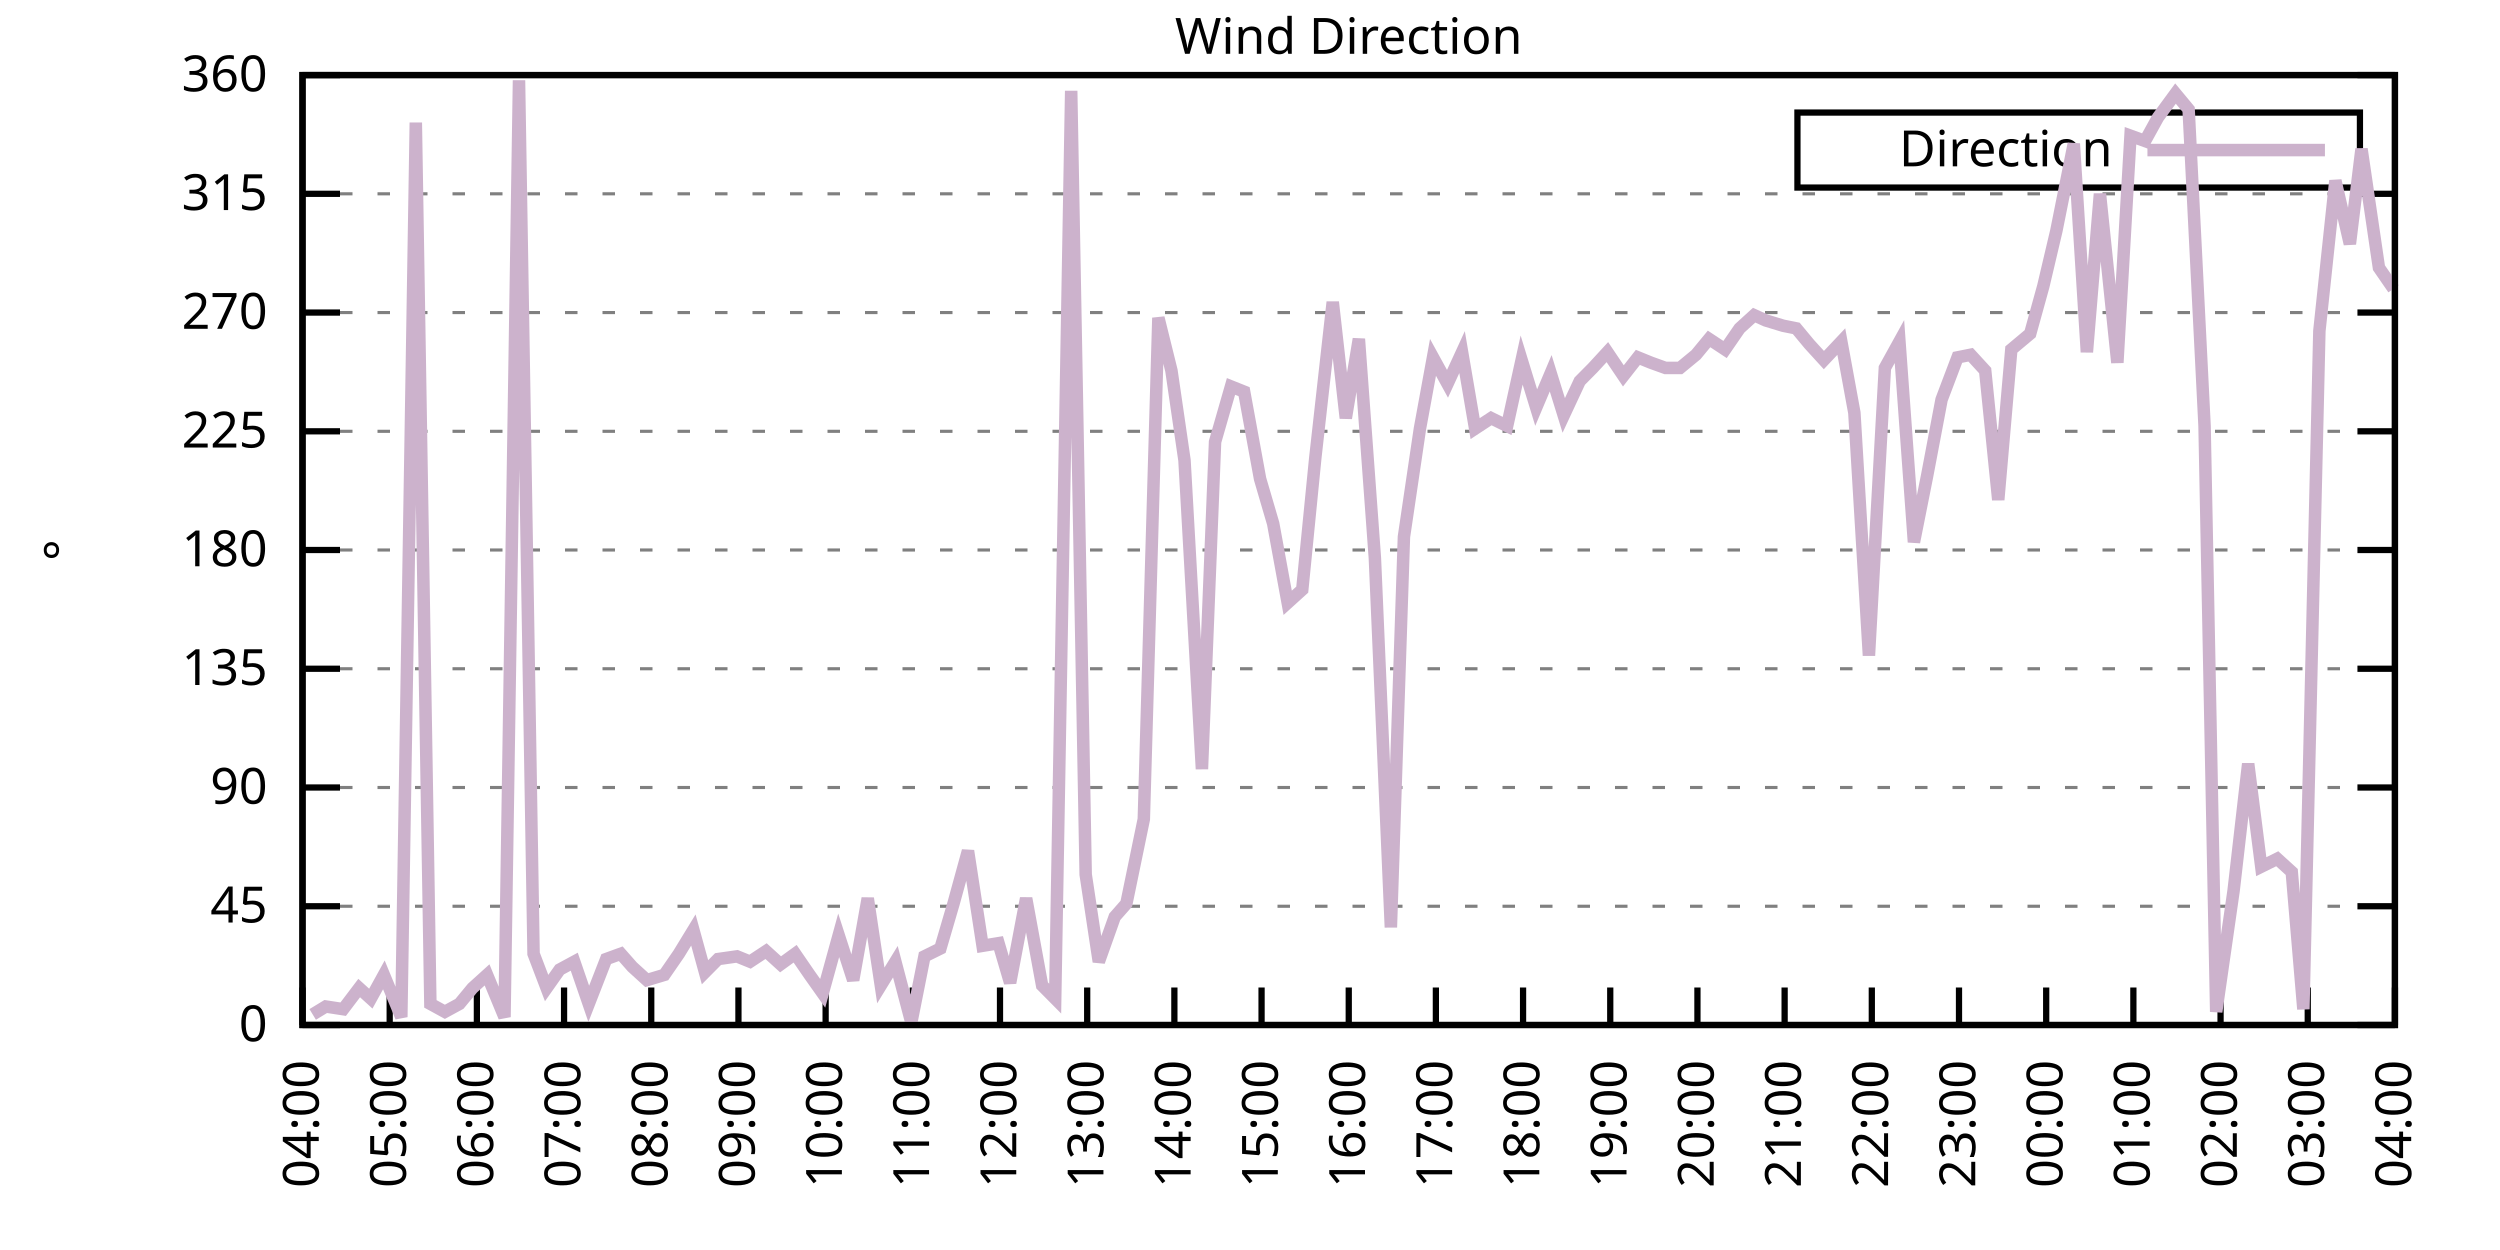
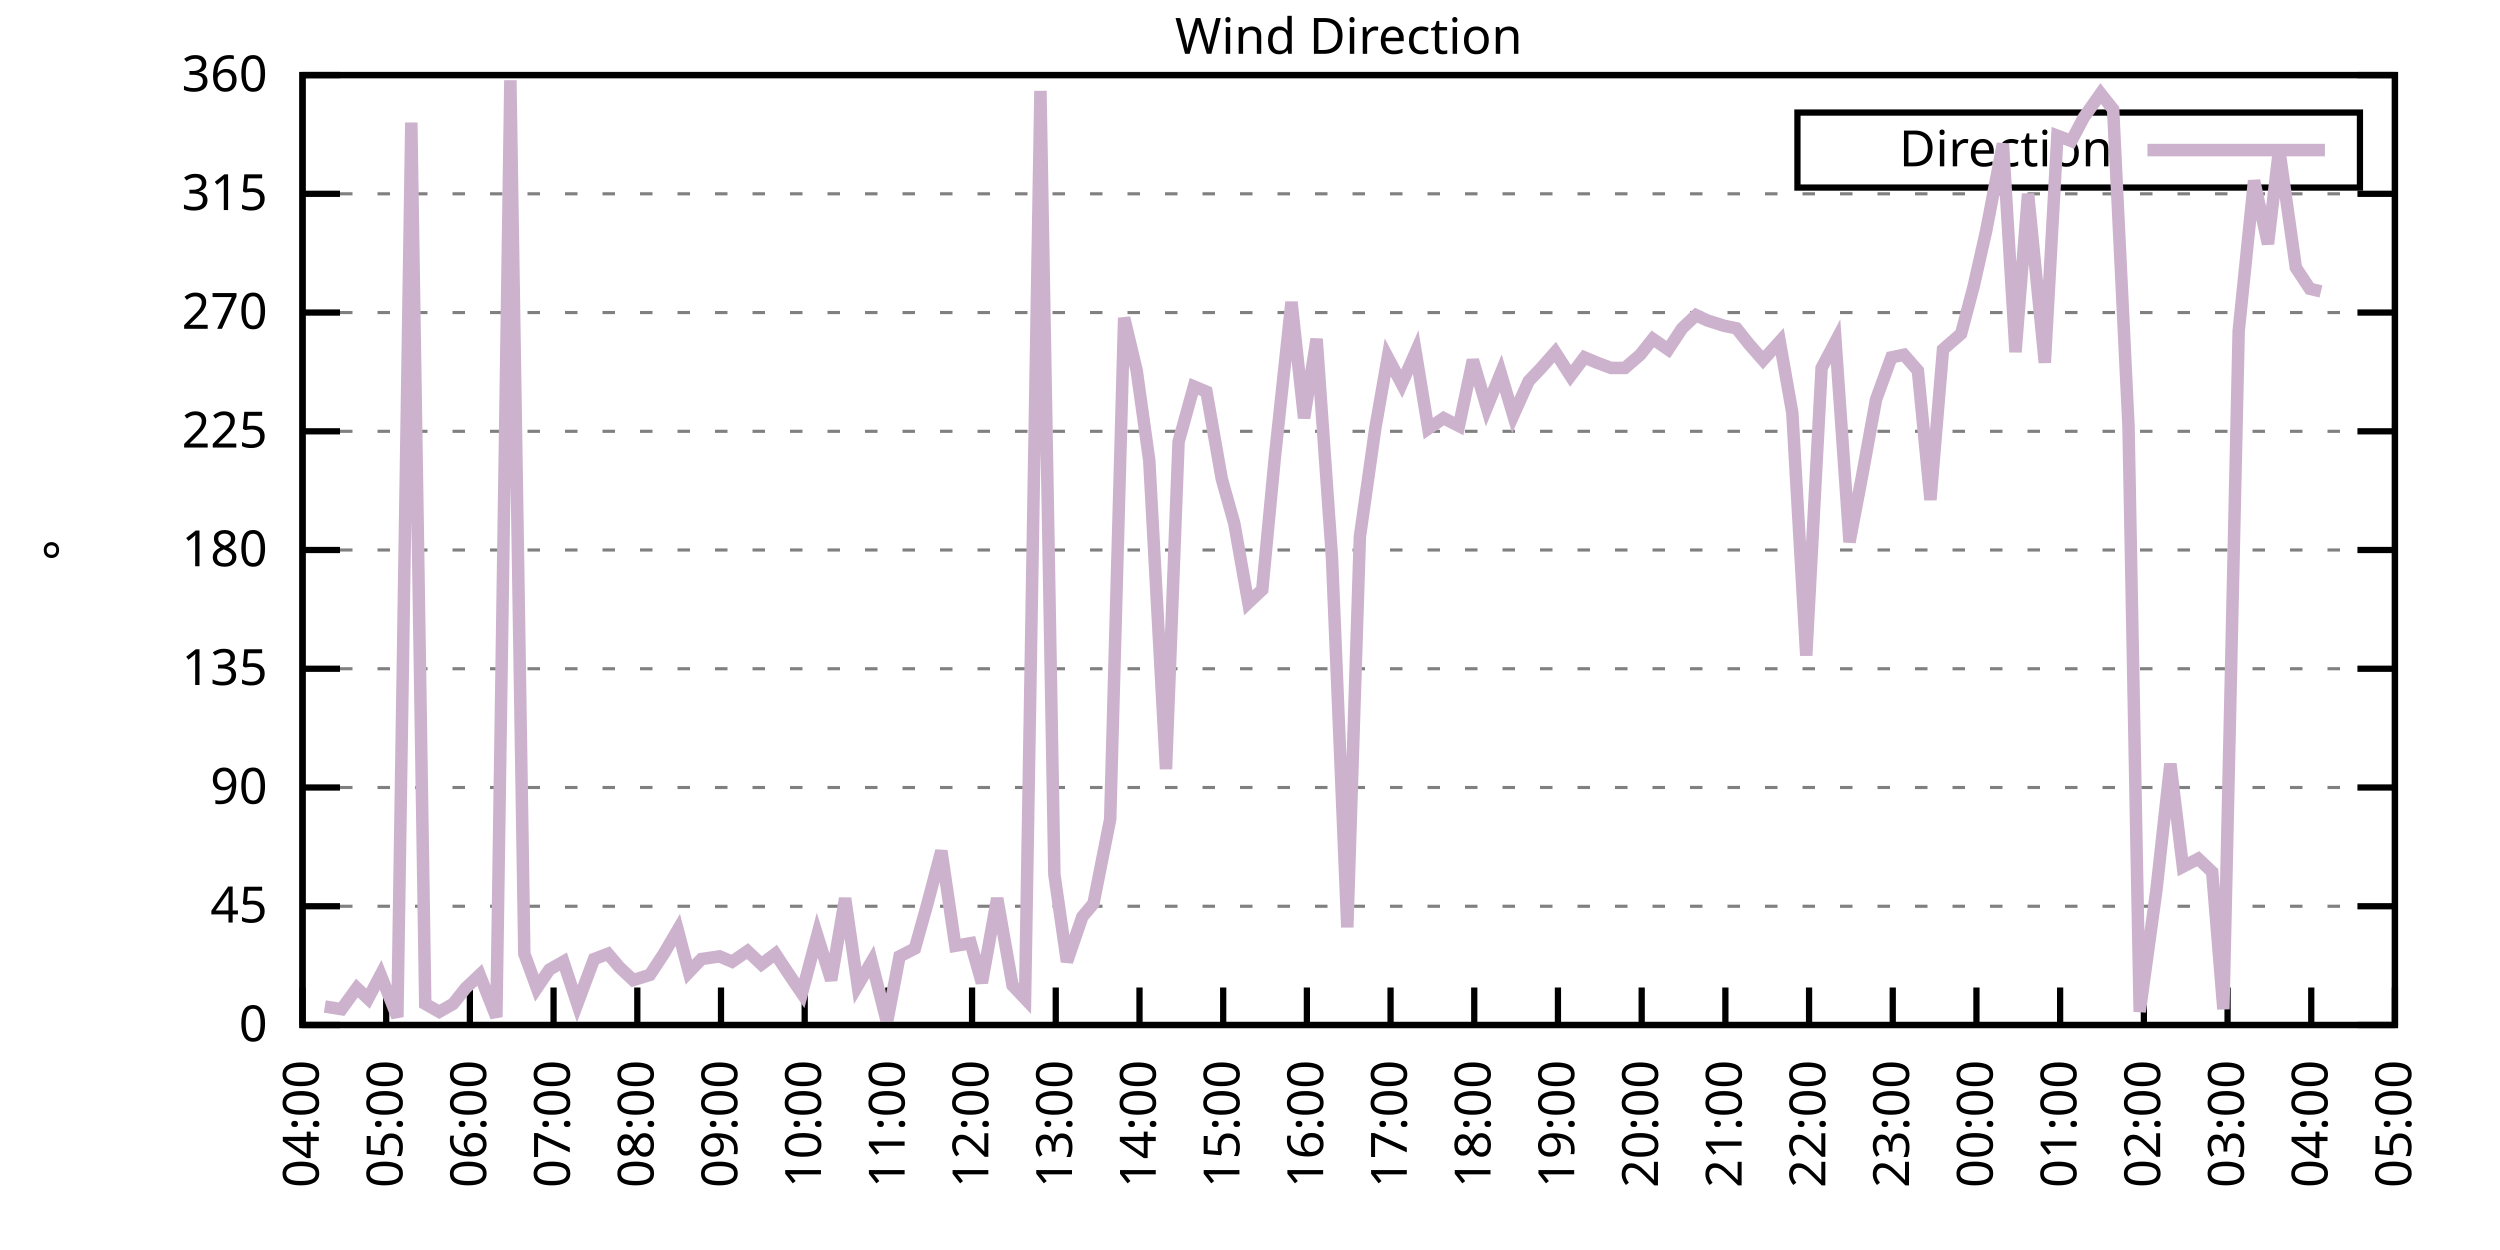
<svg xmlns="http://www.w3.org/2000/svg" xmlns:xlink="http://www.w3.org/1999/xlink" width="400" height="200" viewBox="0 0 400 200">
  <g id="gnuplot_canvas">
    <rect x="0" y="0" width="400" height="200" fill="none" />
    <defs>
      <circle id="gpDot" r="0.5" stroke-width="0.5" stroke="currentColor" />
      <path id="gpPt0" stroke-width="0.333" stroke="currentColor" d="M-1,0 h2 M0,-1 v2" />
      <path id="gpPt1" stroke-width="0.333" stroke="currentColor" d="M-1,-1 L1,1 M1,-1 L-1,1" />
      <path id="gpPt2" stroke-width="0.333" stroke="currentColor" d="M-1,0 L1,0 M0,-1 L0,1 M-1,-1 L1,1 M-1,1 L1,-1" />
      <rect id="gpPt3" stroke-width="0.333" stroke="currentColor" x="-1" y="-1" width="2" height="2" />
      <rect id="gpPt4" stroke-width="0.333" stroke="currentColor" fill="currentColor" x="-1" y="-1" width="2" height="2" />
      <circle id="gpPt5" stroke-width="0.333" stroke="currentColor" cx="0" cy="0" r="1" />
      <use xlink:href="#gpPt5" id="gpPt6" fill="currentColor" stroke="none" />
      <path id="gpPt7" stroke-width="0.333" stroke="currentColor" d="M0,-1.33 L-1.33,0.67 L1.33,0.67 z" />
      <use xlink:href="#gpPt7" id="gpPt8" fill="currentColor" stroke="none" />
      <use xlink:href="#gpPt7" id="gpPt9" stroke="currentColor" transform="rotate(180)" />
      <use xlink:href="#gpPt9" id="gpPt10" fill="currentColor" stroke="none" />
      <use xlink:href="#gpPt3" id="gpPt11" stroke="currentColor" transform="rotate(45)" />
      <use xlink:href="#gpPt11" id="gpPt12" fill="currentColor" stroke="none" />
      <path id="gpPt13" stroke-width="0.333" stroke="currentColor" d="M0,1.330 L1.265,0.411 L0.782,-1.067 L-0.782,-1.076 L-1.265,0.411 z" />
      <use xlink:href="#gpPt13" id="gpPt14" fill="currentColor" stroke="none" />
      <filter id="textbox" filterUnits="objectBoundingBox" x="0" y="0" height="1" width="1">
        <feFlood flood-color="white" flood-opacity="1" result="bgnd" />
        <feComposite in="SourceGraphic" in2="bgnd" operator="atop" />
      </filter>
      <filter id="greybox" filterUnits="objectBoundingBox" x="0" y="0" height="1" width="1">
        <feFlood flood-color="lightgrey" flood-opacity="1" result="grey" />
        <feComposite in="SourceGraphic" in2="grey" operator="atop" />
      </filter>
    </defs>
    <g fill="none" color="white" stroke="currentColor" stroke-width="1.00" stroke-linecap="butt" stroke-linejoin="miter">
</g>
    <g fill="none" color="black" stroke="currentColor" stroke-width="1.00" stroke-linecap="butt" stroke-linejoin="miter">
      <g stroke="none" shape-rendering="crispEdges">
        <polygon fill="rgb(255, 255, 255)" points="48.40,164.00 383.18,164.00 383.18,12.02 48.40,12.02 " />
      </g>
    </g>
    <g fill="none" color="black" stroke="currentColor" stroke-width="1.00" stroke-linecap="butt" stroke-linejoin="miter">
</g>
    <g fill="none" color="black" stroke="black" stroke-width="0.50" stroke-linecap="butt" stroke-linejoin="miter">
</g>
    <g fill="none" color="gray" stroke="currentColor" stroke-width="0.50" stroke-linecap="butt" stroke-linejoin="miter">
      <path stroke="gray" stroke-dasharray="2,4" class="gridline" d="M48.40,164.00 L383.19,164.00  " />
    </g>
    <g fill="none" color="gray" stroke="gray" stroke-width="1.00" stroke-linecap="butt" stroke-linejoin="miter">
</g>
    <g fill="none" color="black" stroke="currentColor" stroke-width="1.00" stroke-linecap="butt" stroke-linejoin="miter">
      <path stroke="black" d="M48.40,164.00 L54.40,164.00 M383.19,164.00 L377.19,164.00  " />
      <g transform="translate(42.80,166.60)" stroke="none" fill="black" font-family="Sans" font-size="8.00" text-anchor="end">
        <text>
          <tspan font-family="Sans"> 0</tspan>
        </text>
      </g>
    </g>
    <g fill="none" color="black" stroke="currentColor" stroke-width="1.00" stroke-linecap="butt" stroke-linejoin="miter">
</g>
    <g fill="none" color="black" stroke="black" stroke-width="0.50" stroke-linecap="butt" stroke-linejoin="miter">
</g>
    <g fill="none" color="gray" stroke="currentColor" stroke-width="0.50" stroke-linecap="butt" stroke-linejoin="miter">
      <path stroke="gray" stroke-dasharray="2,4" class="gridline" d="M48.40,145.00 L383.19,145.00  " />
    </g>
    <g fill="none" color="gray" stroke="gray" stroke-width="1.00" stroke-linecap="butt" stroke-linejoin="miter">
</g>
    <g fill="none" color="black" stroke="currentColor" stroke-width="1.00" stroke-linecap="butt" stroke-linejoin="miter">
      <path stroke="black" d="M48.40,145.00 L54.40,145.00 M383.19,145.00 L377.19,145.00  " />
      <g transform="translate(42.80,147.60)" stroke="none" fill="black" font-family="Sans" font-size="8.00" text-anchor="end">
        <text>
          <tspan font-family="Sans"> 45</tspan>
        </text>
      </g>
    </g>
    <g fill="none" color="black" stroke="currentColor" stroke-width="1.00" stroke-linecap="butt" stroke-linejoin="miter">
</g>
    <g fill="none" color="black" stroke="black" stroke-width="0.50" stroke-linecap="butt" stroke-linejoin="miter">
</g>
    <g fill="none" color="gray" stroke="currentColor" stroke-width="0.50" stroke-linecap="butt" stroke-linejoin="miter">
      <path stroke="gray" stroke-dasharray="2,4" class="gridline" d="M48.40,126.00 L383.19,126.00  " />
    </g>
    <g fill="none" color="gray" stroke="gray" stroke-width="1.00" stroke-linecap="butt" stroke-linejoin="miter">
</g>
    <g fill="none" color="black" stroke="currentColor" stroke-width="1.00" stroke-linecap="butt" stroke-linejoin="miter">
      <path stroke="black" d="M48.40,126.00 L54.40,126.00 M383.19,126.00 L377.19,126.00  " />
      <g transform="translate(42.80,128.60)" stroke="none" fill="black" font-family="Sans" font-size="8.00" text-anchor="end">
        <text>
          <tspan font-family="Sans"> 90</tspan>
        </text>
      </g>
    </g>
    <g fill="none" color="black" stroke="currentColor" stroke-width="1.00" stroke-linecap="butt" stroke-linejoin="miter">
</g>
    <g fill="none" color="black" stroke="black" stroke-width="0.50" stroke-linecap="butt" stroke-linejoin="miter">
</g>
    <g fill="none" color="gray" stroke="currentColor" stroke-width="0.50" stroke-linecap="butt" stroke-linejoin="miter">
      <path stroke="gray" stroke-dasharray="2,4" class="gridline" d="M48.40,107.00 L383.19,107.00  " />
    </g>
    <g fill="none" color="gray" stroke="gray" stroke-width="1.00" stroke-linecap="butt" stroke-linejoin="miter">
</g>
    <g fill="none" color="black" stroke="currentColor" stroke-width="1.00" stroke-linecap="butt" stroke-linejoin="miter">
      <path stroke="black" d="M48.40,107.00 L54.40,107.00 M383.19,107.00 L377.19,107.00  " />
      <g transform="translate(42.80,109.60)" stroke="none" fill="black" font-family="Sans" font-size="8.00" text-anchor="end">
        <text>
          <tspan font-family="Sans"> 135</tspan>
        </text>
      </g>
    </g>
    <g fill="none" color="black" stroke="currentColor" stroke-width="1.00" stroke-linecap="butt" stroke-linejoin="miter">
</g>
    <g fill="none" color="black" stroke="black" stroke-width="0.50" stroke-linecap="butt" stroke-linejoin="miter">
</g>
    <g fill="none" color="gray" stroke="currentColor" stroke-width="0.50" stroke-linecap="butt" stroke-linejoin="miter">
      <path stroke="gray" stroke-dasharray="2,4" class="gridline" d="M48.40,88.00 L383.19,88.00  " />
    </g>
    <g fill="none" color="gray" stroke="gray" stroke-width="1.00" stroke-linecap="butt" stroke-linejoin="miter">
</g>
    <g fill="none" color="black" stroke="currentColor" stroke-width="1.00" stroke-linecap="butt" stroke-linejoin="miter">
      <path stroke="black" d="M48.40,88.00 L54.40,88.00 M383.19,88.00 L377.19,88.00  " />
      <g transform="translate(42.80,90.60)" stroke="none" fill="black" font-family="Sans" font-size="8.00" text-anchor="end">
        <text>
          <tspan font-family="Sans"> 180</tspan>
        </text>
      </g>
    </g>
    <g fill="none" color="black" stroke="currentColor" stroke-width="1.00" stroke-linecap="butt" stroke-linejoin="miter">
</g>
    <g fill="none" color="black" stroke="black" stroke-width="0.50" stroke-linecap="butt" stroke-linejoin="miter">
</g>
    <g fill="none" color="gray" stroke="currentColor" stroke-width="0.50" stroke-linecap="butt" stroke-linejoin="miter">
      <path stroke="gray" stroke-dasharray="2,4" class="gridline" d="M48.40,69.01 L383.19,69.01  " />
    </g>
    <g fill="none" color="gray" stroke="gray" stroke-width="1.00" stroke-linecap="butt" stroke-linejoin="miter">
</g>
    <g fill="none" color="black" stroke="currentColor" stroke-width="1.00" stroke-linecap="butt" stroke-linejoin="miter">
      <path stroke="black" d="M48.40,69.01 L54.40,69.01 M383.19,69.01 L377.19,69.01  " />
      <g transform="translate(42.80,71.61)" stroke="none" fill="black" font-family="Sans" font-size="8.00" text-anchor="end">
        <text>
          <tspan font-family="Sans"> 225</tspan>
        </text>
      </g>
    </g>
    <g fill="none" color="black" stroke="currentColor" stroke-width="1.00" stroke-linecap="butt" stroke-linejoin="miter">
</g>
    <g fill="none" color="black" stroke="black" stroke-width="0.50" stroke-linecap="butt" stroke-linejoin="miter">
</g>
    <g fill="none" color="gray" stroke="currentColor" stroke-width="0.50" stroke-linecap="butt" stroke-linejoin="miter">
      <path stroke="gray" stroke-dasharray="2,4" class="gridline" d="M48.40,50.01 L383.19,50.01  " />
    </g>
    <g fill="none" color="gray" stroke="gray" stroke-width="1.00" stroke-linecap="butt" stroke-linejoin="miter">
</g>
    <g fill="none" color="black" stroke="currentColor" stroke-width="1.00" stroke-linecap="butt" stroke-linejoin="miter">
      <path stroke="black" d="M48.40,50.01 L54.40,50.01 M383.19,50.01 L377.19,50.01  " />
      <g transform="translate(42.80,52.61)" stroke="none" fill="black" font-family="Sans" font-size="8.00" text-anchor="end">
        <text>
          <tspan font-family="Sans"> 270</tspan>
        </text>
      </g>
    </g>
    <g fill="none" color="black" stroke="currentColor" stroke-width="1.00" stroke-linecap="butt" stroke-linejoin="miter">
</g>
    <g fill="none" color="black" stroke="black" stroke-width="0.50" stroke-linecap="butt" stroke-linejoin="miter">
</g>
    <g fill="none" color="gray" stroke="currentColor" stroke-width="0.50" stroke-linecap="butt" stroke-linejoin="miter">
      <path stroke="gray" stroke-dasharray="2,4" class="gridline" d="M48.40,31.01 L383.19,31.01  " />
    </g>
    <g fill="none" color="gray" stroke="gray" stroke-width="1.00" stroke-linecap="butt" stroke-linejoin="miter">
</g>
    <g fill="none" color="black" stroke="currentColor" stroke-width="1.00" stroke-linecap="butt" stroke-linejoin="miter">
      <path stroke="black" d="M48.40,31.01 L54.40,31.01 M383.19,31.01 L377.19,31.01  " />
      <g transform="translate(42.80,33.61)" stroke="none" fill="black" font-family="Sans" font-size="8.00" text-anchor="end">
        <text>
          <tspan font-family="Sans"> 315</tspan>
        </text>
      </g>
    </g>
    <g fill="none" color="black" stroke="currentColor" stroke-width="1.00" stroke-linecap="butt" stroke-linejoin="miter">
</g>
    <g fill="none" color="black" stroke="black" stroke-width="0.50" stroke-linecap="butt" stroke-linejoin="miter">
</g>
    <g fill="none" color="gray" stroke="currentColor" stroke-width="0.50" stroke-linecap="butt" stroke-linejoin="miter">
      <path stroke="gray" stroke-dasharray="2,4" class="gridline" d="M48.40,12.01 L383.19,12.01  " />
    </g>
    <g fill="none" color="gray" stroke="gray" stroke-width="1.00" stroke-linecap="butt" stroke-linejoin="miter">
</g>
    <g fill="none" color="black" stroke="currentColor" stroke-width="1.00" stroke-linecap="butt" stroke-linejoin="miter">
      <path stroke="black" d="M48.40,12.01 L54.40,12.01 M383.19,12.01 L377.19,12.01  " />
      <g transform="translate(42.80,14.61)" stroke="none" fill="black" font-family="Sans" font-size="8.00" text-anchor="end">
        <text>
          <tspan font-family="Sans"> 360</tspan>
        </text>
      </g>
    </g>
    <g fill="none" color="black" stroke="currentColor" stroke-width="1.00" stroke-linecap="butt" stroke-linejoin="miter">
      <path stroke="black" d="M48.40,164.00 L48.40,158.00  " />
      <g transform="translate(51.00,169.60) rotate(270.00)" stroke="none" fill="black" font-family="Sans" font-size="8.00" text-anchor="end">
        <text>
          <tspan font-family="Sans">04:00</tspan>
        </text>
      </g>
    </g>
    <g fill="none" color="black" stroke="currentColor" stroke-width="1.00" stroke-linecap="butt" stroke-linejoin="miter">
-       <path stroke="black" d="M62.35,164.00 L62.35,158.00  " />
-       <g transform="translate(64.95,169.60) rotate(270.00)" stroke="none" fill="black" font-family="Sans" font-size="8.00" text-anchor="end">
+       <path stroke="black" d="M61.79,164.00 L61.79,158.00  " />
+       <g transform="translate(64.39,169.60) rotate(270.00)" stroke="none" fill="black" font-family="Sans" font-size="8.00" text-anchor="end">
        <text>
          <tspan font-family="Sans">05:00</tspan>
        </text>
      </g>
    </g>
    <g fill="none" color="black" stroke="currentColor" stroke-width="1.00" stroke-linecap="butt" stroke-linejoin="miter">
-       <path stroke="black" d="M76.30,164.00 L76.30,158.00  " />
-       <g transform="translate(78.90,169.60) rotate(270.00)" stroke="none" fill="black" font-family="Sans" font-size="8.00" text-anchor="end">
+       <path stroke="black" d="M75.18,164.00 L75.18,158.00  " />
+       <g transform="translate(77.78,169.60) rotate(270.00)" stroke="none" fill="black" font-family="Sans" font-size="8.00" text-anchor="end">
        <text>
          <tspan font-family="Sans">06:00</tspan>
        </text>
      </g>
    </g>
    <g fill="none" color="black" stroke="currentColor" stroke-width="1.00" stroke-linecap="butt" stroke-linejoin="miter">
-       <path stroke="black" d="M90.25,164.00 L90.25,158.00  " />
-       <g transform="translate(92.85,169.60) rotate(270.00)" stroke="none" fill="black" font-family="Sans" font-size="8.00" text-anchor="end">
+       <path stroke="black" d="M88.57,164.00 L88.57,158.00  " />
+       <g transform="translate(91.17,169.60) rotate(270.00)" stroke="none" fill="black" font-family="Sans" font-size="8.00" text-anchor="end">
        <text>
          <tspan font-family="Sans">07:00</tspan>
        </text>
      </g>
    </g>
    <g fill="none" color="black" stroke="currentColor" stroke-width="1.00" stroke-linecap="butt" stroke-linejoin="miter">
-       <path stroke="black" d="M104.20,164.00 L104.20,158.00  " />
-       <g transform="translate(106.80,169.60) rotate(270.00)" stroke="none" fill="black" font-family="Sans" font-size="8.00" text-anchor="end">
+       <path stroke="black" d="M101.97,164.00 L101.97,158.00  " />
+       <g transform="translate(104.57,169.60) rotate(270.00)" stroke="none" fill="black" font-family="Sans" font-size="8.00" text-anchor="end">
        <text>
          <tspan font-family="Sans">08:00</tspan>
        </text>
      </g>
    </g>
    <g fill="none" color="black" stroke="currentColor" stroke-width="1.00" stroke-linecap="butt" stroke-linejoin="miter">
-       <path stroke="black" d="M118.15,164.00 L118.15,158.00  " />
-       <g transform="translate(120.75,169.60) rotate(270.00)" stroke="none" fill="black" font-family="Sans" font-size="8.00" text-anchor="end">
+       <path stroke="black" d="M115.36,164.00 L115.36,158.00  " />
+       <g transform="translate(117.96,169.60) rotate(270.00)" stroke="none" fill="black" font-family="Sans" font-size="8.00" text-anchor="end">
        <text>
          <tspan font-family="Sans">09:00</tspan>
        </text>
      </g>
    </g>
    <g fill="none" color="black" stroke="currentColor" stroke-width="1.00" stroke-linecap="butt" stroke-linejoin="miter">
-       <path stroke="black" d="M132.10,164.00 L132.10,158.00  " />
-       <g transform="translate(134.70,169.60) rotate(270.00)" stroke="none" fill="black" font-family="Sans" font-size="8.00" text-anchor="end">
+       <path stroke="black" d="M128.75,164.00 L128.75,158.00  " />
+       <g transform="translate(131.35,169.60) rotate(270.00)" stroke="none" fill="black" font-family="Sans" font-size="8.00" text-anchor="end">
        <text>
          <tspan font-family="Sans">10:00</tspan>
        </text>
      </g>
    </g>
    <g fill="none" color="black" stroke="currentColor" stroke-width="1.00" stroke-linecap="butt" stroke-linejoin="miter">
-       <path stroke="black" d="M146.05,164.00 L146.05,158.00  " />
-       <g transform="translate(148.65,169.60) rotate(270.00)" stroke="none" fill="black" font-family="Sans" font-size="8.00" text-anchor="end">
+       <path stroke="black" d="M142.14,164.00 L142.14,158.00  " />
+       <g transform="translate(144.74,169.60) rotate(270.00)" stroke="none" fill="black" font-family="Sans" font-size="8.00" text-anchor="end">
        <text>
          <tspan font-family="Sans">11:00</tspan>
        </text>
      </g>
    </g>
    <g fill="none" color="black" stroke="currentColor" stroke-width="1.00" stroke-linecap="butt" stroke-linejoin="miter">
-       <path stroke="black" d="M160.00,164.00 L160.00,158.00  " />
-       <g transform="translate(162.60,169.60) rotate(270.00)" stroke="none" fill="black" font-family="Sans" font-size="8.00" text-anchor="end">
+       <path stroke="black" d="M155.53,164.00 L155.53,158.00  " />
+       <g transform="translate(158.13,169.60) rotate(270.00)" stroke="none" fill="black" font-family="Sans" font-size="8.00" text-anchor="end">
        <text>
          <tspan font-family="Sans">12:00</tspan>
        </text>
      </g>
    </g>
    <g fill="none" color="black" stroke="currentColor" stroke-width="1.00" stroke-linecap="butt" stroke-linejoin="miter">
-       <path stroke="black" d="M173.95,164.00 L173.95,158.00  " />
-       <g transform="translate(176.55,169.60) rotate(270.00)" stroke="none" fill="black" font-family="Sans" font-size="8.00" text-anchor="end">
+       <path stroke="black" d="M168.92,164.00 L168.92,158.00  " />
+       <g transform="translate(171.52,169.60) rotate(270.00)" stroke="none" fill="black" font-family="Sans" font-size="8.00" text-anchor="end">
        <text>
          <tspan font-family="Sans">13:00</tspan>
        </text>
      </g>
    </g>
    <g fill="none" color="black" stroke="currentColor" stroke-width="1.00" stroke-linecap="butt" stroke-linejoin="miter">
-       <path stroke="black" d="M187.90,164.00 L187.90,158.00  " />
-       <g transform="translate(190.50,169.60) rotate(270.00)" stroke="none" fill="black" font-family="Sans" font-size="8.00" text-anchor="end">
+       <path stroke="black" d="M182.32,164.00 L182.32,158.00  " />
+       <g transform="translate(184.92,169.60) rotate(270.00)" stroke="none" fill="black" font-family="Sans" font-size="8.00" text-anchor="end">
        <text>
          <tspan font-family="Sans">14:00</tspan>
        </text>
      </g>
    </g>
    <g fill="none" color="black" stroke="currentColor" stroke-width="1.00" stroke-linecap="butt" stroke-linejoin="miter">
-       <path stroke="black" d="M201.85,164.00 L201.85,158.00  " />
-       <g transform="translate(204.45,169.60) rotate(270.00)" stroke="none" fill="black" font-family="Sans" font-size="8.00" text-anchor="end">
+       <path stroke="black" d="M195.71,164.00 L195.71,158.00  " />
+       <g transform="translate(198.31,169.60) rotate(270.00)" stroke="none" fill="black" font-family="Sans" font-size="8.00" text-anchor="end">
        <text>
          <tspan font-family="Sans">15:00</tspan>
        </text>
      </g>
    </g>
    <g fill="none" color="black" stroke="currentColor" stroke-width="1.00" stroke-linecap="butt" stroke-linejoin="miter">
-       <path stroke="black" d="M215.80,164.00 L215.80,158.00  " />
-       <g transform="translate(218.40,169.60) rotate(270.00)" stroke="none" fill="black" font-family="Sans" font-size="8.00" text-anchor="end">
+       <path stroke="black" d="M209.10,164.00 L209.10,158.00  " />
+       <g transform="translate(211.70,169.60) rotate(270.00)" stroke="none" fill="black" font-family="Sans" font-size="8.00" text-anchor="end">
        <text>
          <tspan font-family="Sans">16:00</tspan>
        </text>
      </g>
    </g>
    <g fill="none" color="black" stroke="currentColor" stroke-width="1.00" stroke-linecap="butt" stroke-linejoin="miter">
-       <path stroke="black" d="M229.74,164.00 L229.74,158.00  " />
-       <g transform="translate(232.34,169.60) rotate(270.00)" stroke="none" fill="black" font-family="Sans" font-size="8.00" text-anchor="end">
+       <path stroke="black" d="M222.49,164.00 L222.49,158.00  " />
+       <g transform="translate(225.09,169.60) rotate(270.00)" stroke="none" fill="black" font-family="Sans" font-size="8.00" text-anchor="end">
        <text>
          <tspan font-family="Sans">17:00</tspan>
        </text>
      </g>
    </g>
    <g fill="none" color="black" stroke="currentColor" stroke-width="1.00" stroke-linecap="butt" stroke-linejoin="miter">
-       <path stroke="black" d="M243.69,164.00 L243.69,158.00  " />
-       <g transform="translate(246.29,169.60) rotate(270.00)" stroke="none" fill="black" font-family="Sans" font-size="8.00" text-anchor="end">
+       <path stroke="black" d="M235.88,164.00 L235.88,158.00  " />
+       <g transform="translate(238.48,169.60) rotate(270.00)" stroke="none" fill="black" font-family="Sans" font-size="8.00" text-anchor="end">
        <text>
          <tspan font-family="Sans">18:00</tspan>
        </text>
      </g>
    </g>
    <g fill="none" color="black" stroke="currentColor" stroke-width="1.00" stroke-linecap="butt" stroke-linejoin="miter">
-       <path stroke="black" d="M257.64,164.00 L257.64,158.00  " />
-       <g transform="translate(260.24,169.60) rotate(270.00)" stroke="none" fill="black" font-family="Sans" font-size="8.00" text-anchor="end">
+       <path stroke="black" d="M249.27,164.00 L249.27,158.00  " />
+       <g transform="translate(251.87,169.60) rotate(270.00)" stroke="none" fill="black" font-family="Sans" font-size="8.00" text-anchor="end">
        <text>
          <tspan font-family="Sans">19:00</tspan>
        </text>
      </g>
    </g>
    <g fill="none" color="black" stroke="currentColor" stroke-width="1.00" stroke-linecap="butt" stroke-linejoin="miter">
-       <path stroke="black" d="M271.59,164.00 L271.59,158.00  " />
-       <g transform="translate(274.19,169.60) rotate(270.00)" stroke="none" fill="black" font-family="Sans" font-size="8.00" text-anchor="end">
+       <path stroke="black" d="M262.67,164.00 L262.67,158.00  " />
+       <g transform="translate(265.27,169.60) rotate(270.00)" stroke="none" fill="black" font-family="Sans" font-size="8.00" text-anchor="end">
        <text>
          <tspan font-family="Sans">20:00</tspan>
        </text>
      </g>
    </g>
    <g fill="none" color="black" stroke="currentColor" stroke-width="1.00" stroke-linecap="butt" stroke-linejoin="miter">
-       <path stroke="black" d="M285.54,164.00 L285.54,158.00  " />
-       <g transform="translate(288.14,169.60) rotate(270.00)" stroke="none" fill="black" font-family="Sans" font-size="8.00" text-anchor="end">
+       <path stroke="black" d="M276.06,164.00 L276.06,158.00  " />
+       <g transform="translate(278.66,169.60) rotate(270.00)" stroke="none" fill="black" font-family="Sans" font-size="8.00" text-anchor="end">
        <text>
          <tspan font-family="Sans">21:00</tspan>
        </text>
      </g>
    </g>
    <g fill="none" color="black" stroke="currentColor" stroke-width="1.00" stroke-linecap="butt" stroke-linejoin="miter">
-       <path stroke="black" d="M299.49,164.00 L299.49,158.00  " />
-       <g transform="translate(302.09,169.60) rotate(270.00)" stroke="none" fill="black" font-family="Sans" font-size="8.00" text-anchor="end">
+       <path stroke="black" d="M289.45,164.00 L289.45,158.00  " />
+       <g transform="translate(292.05,169.60) rotate(270.00)" stroke="none" fill="black" font-family="Sans" font-size="8.00" text-anchor="end">
        <text>
          <tspan font-family="Sans">22:00</tspan>
        </text>
      </g>
    </g>
    <g fill="none" color="black" stroke="currentColor" stroke-width="1.00" stroke-linecap="butt" stroke-linejoin="miter">
-       <path stroke="black" d="M313.44,164.00 L313.44,158.00  " />
-       <g transform="translate(316.04,169.60) rotate(270.00)" stroke="none" fill="black" font-family="Sans" font-size="8.00" text-anchor="end">
+       <path stroke="black" d="M302.84,164.00 L302.84,158.00  " />
+       <g transform="translate(305.44,169.60) rotate(270.00)" stroke="none" fill="black" font-family="Sans" font-size="8.00" text-anchor="end">
        <text>
          <tspan font-family="Sans">23:00</tspan>
        </text>
      </g>
    </g>
    <g fill="none" color="black" stroke="currentColor" stroke-width="1.00" stroke-linecap="butt" stroke-linejoin="miter">
-       <path stroke="black" d="M327.39,164.00 L327.39,158.00  " />
-       <g transform="translate(329.99,169.60) rotate(270.00)" stroke="none" fill="black" font-family="Sans" font-size="8.00" text-anchor="end">
+       <path stroke="black" d="M316.23,164.00 L316.23,158.00  " />
+       <g transform="translate(318.83,169.60) rotate(270.00)" stroke="none" fill="black" font-family="Sans" font-size="8.00" text-anchor="end">
        <text>
          <tspan font-family="Sans">00:00</tspan>
        </text>
      </g>
    </g>
    <g fill="none" color="black" stroke="currentColor" stroke-width="1.00" stroke-linecap="butt" stroke-linejoin="miter">
-       <path stroke="black" d="M341.34,164.00 L341.34,158.00  " />
-       <g transform="translate(343.94,169.60) rotate(270.00)" stroke="none" fill="black" font-family="Sans" font-size="8.00" text-anchor="end">
+       <path stroke="black" d="M329.62,164.00 L329.62,158.00  " />
+       <g transform="translate(332.22,169.60) rotate(270.00)" stroke="none" fill="black" font-family="Sans" font-size="8.00" text-anchor="end">
        <text>
          <tspan font-family="Sans">01:00</tspan>
        </text>
      </g>
    </g>
    <g fill="none" color="black" stroke="currentColor" stroke-width="1.00" stroke-linecap="butt" stroke-linejoin="miter">
-       <path stroke="black" d="M355.29,164.00 L355.29,158.00  " />
-       <g transform="translate(357.89,169.60) rotate(270.00)" stroke="none" fill="black" font-family="Sans" font-size="8.00" text-anchor="end">
+       <path stroke="black" d="M343.02,164.00 L343.02,158.00  " />
+       <g transform="translate(345.62,169.60) rotate(270.00)" stroke="none" fill="black" font-family="Sans" font-size="8.00" text-anchor="end">
        <text>
          <tspan font-family="Sans">02:00</tspan>
        </text>
      </g>
    </g>
    <g fill="none" color="black" stroke="currentColor" stroke-width="1.00" stroke-linecap="butt" stroke-linejoin="miter">
-       <path stroke="black" d="M369.24,164.00 L369.24,158.00  " />
-       <g transform="translate(371.84,169.60) rotate(270.00)" stroke="none" fill="black" font-family="Sans" font-size="8.00" text-anchor="end">
+       <path stroke="black" d="M356.41,164.00 L356.41,158.00  " />
+       <g transform="translate(359.01,169.60) rotate(270.00)" stroke="none" fill="black" font-family="Sans" font-size="8.00" text-anchor="end">
        <text>
          <tspan font-family="Sans">03:00</tspan>
+         </text>
+       </g>
+     </g>
+     <g fill="none" color="black" stroke="currentColor" stroke-width="1.00" stroke-linecap="butt" stroke-linejoin="miter">
+       <path stroke="black" d="M369.80,164.00 L369.80,158.00  " />
+       <g transform="translate(372.40,169.60) rotate(270.00)" stroke="none" fill="black" font-family="Sans" font-size="8.00" text-anchor="end">
+         <text>
+           <tspan font-family="Sans">04:00</tspan>
        </text>
      </g>
    </g>
    <g fill="none" color="black" stroke="currentColor" stroke-width="1.00" stroke-linecap="butt" stroke-linejoin="miter">
      <path stroke="black" d="M383.19,164.00 L383.19,158.00  " />
      <g transform="translate(385.79,169.60) rotate(270.00)" stroke="none" fill="black" font-family="Sans" font-size="8.00" text-anchor="end">
        <text>
-           <tspan font-family="Sans">04:00</tspan>
+           <tspan font-family="Sans">05:00</tspan>
        </text>
      </g>
    </g>
    <g fill="none" color="black" stroke="currentColor" stroke-width="1.00" stroke-linecap="butt" stroke-linejoin="miter">
</g>
    <g fill="none" color="black" stroke="currentColor" stroke-width="1.00" stroke-linecap="butt" stroke-linejoin="miter">
      <path stroke="black" d="M48.40,12.01 L48.40,164.00 L383.19,164.00 L383.19,12.01 L48.40,12.01 Z  " />
    </g>
    <g fill="none" color="black" stroke="currentColor" stroke-width="1.00" stroke-linecap="butt" stroke-linejoin="miter">
</g>
    <g fill="none" color="black" stroke="currentColor" stroke-width="1.00" stroke-linecap="butt" stroke-linejoin="miter">
      <path stroke="black" d="M287.59,30.01 L287.59,18.01 L377.59,18.01 L377.59,30.01 L287.59,30.01 Z  " />
    </g>
    <g id="Wind_direction_plot_1">
      <g fill="none" color="white" stroke="black" stroke-width="2.00" stroke-linecap="butt" stroke-linejoin="miter">
</g>
      <g fill="none" color="black" stroke="currentColor" stroke-width="2.00" stroke-linecap="butt" stroke-linejoin="miter">
        <g transform="translate(337.99,26.61)" stroke="none" fill="black" font-family="Sans" font-size="8.00" text-anchor="end">
          <text>
            <tspan font-family="Sans">Direction</tspan>
          </text>
        </g>
      </g>
      <g fill="none" color="black" stroke="currentColor" stroke-width="2.00" stroke-linecap="butt" stroke-linejoin="miter">
-         <path stroke="rgb(204, 178, 204)" d="M343.59,24.01 L371.99,24.01 M50.03,162.31 L52.12,161.04 L54.91,161.47 L57.47,158.09 L59.33,159.78 L61.42,155.98   L64.21,162.73 L66.53,19.61 L68.86,160.62 L71.18,161.89 L73.51,160.62 L75.60,158.09 L77.93,155.98 L80.72,162.73   L83.04,12.85 L85.37,152.60 L87.46,158.09 L89.55,155.13 L91.88,153.87 L94.20,160.62 L96.99,153.45 L99.32,152.60   L101.18,154.71 L103.50,156.82 L106.29,155.98 L108.62,152.60 L110.94,148.80 L112.80,155.56 L114.89,153.45 L117.92,153.02   L120.01,153.87 L122.57,152.18 L124.89,154.29 L127.22,152.60 L129.54,155.98 L131.63,158.93 L134.19,149.65 L136.51,156.82   L138.84,143.73 L140.93,157.67 L143.26,153.87 L145.81,163.58 L147.91,153.02 L150.46,151.76 L152.56,144.58 L154.88,136.14   L157.21,151.33 L159.76,150.91 L161.62,157.24 L164.18,143.73 L166.74,157.67 L168.83,159.78 L171.39,14.54 L173.71,139.93   L175.81,153.87 L178.36,146.69 L180.22,144.58 L183.01,131.07 L185.34,50.85 L187.43,59.30 L189.52,73.65 L192.31,123.05   L194.41,70.70 L196.96,61.83 L199.06,62.67 L201.61,76.61 L203.71,83.78 L206.03,96.45 L208.36,94.34 L210.45,73.23   L213.24,48.32 L215.33,66.90 L217.42,54.23 L219.98,89.27 L222.54,148.38 L224.63,85.89 L227.19,68.58 L229.28,57.18   L231.60,61.41 L233.93,56.34 L236.02,68.58 L238.58,66.90 L241.14,68.16 L243.46,57.61 L245.79,65.21 L248.11,59.72   L250.20,66.47 L252.76,60.98 L254.85,58.87 L257.18,56.34 L259.74,60.14 L262.06,57.18 L264.15,58.03 L266.48,58.87   L268.80,58.87 L271.36,56.76 L273.45,54.23 L276.01,55.92 L278.34,52.54 L280.66,50.43 L282.52,51.27 L285.31,52.12   L287.40,52.54 L289.50,55.07 L291.82,57.61 L294.61,54.65 L296.70,66.05 L299.03,104.89 L301.58,58.87 L303.91,54.65   L306.23,86.74 L308.33,76.18 L310.65,63.94 L313.21,57.18 L315.30,56.76 L317.63,59.30 L319.72,79.98 L321.81,55.92   L324.83,53.39 L326.93,45.79 L329.02,36.92 L331.81,22.99 L333.90,56.34 L335.99,31.01 L338.78,58.03 L340.88,21.72   L343.20,22.56 L345.29,18.77 L348.08,14.97 L350.18,17.50 L352.73,68.16 L354.59,161.89 L357.38,142.47 L359.71,122.20   L361.80,138.67 L364.36,137.40 L366.68,139.51 L368.54,161.47 L371.10,52.96 L373.66,28.90 L375.98,39.03 L377.84,23.83   L380.63,42.83 L382.96,46.21  " />
+         <path stroke="rgb(204, 178, 204)" d="M343.59,24.01 L371.99,24.01 M51.97,161.04 L54.65,161.47 L57.10,158.09 L58.89,159.78 L60.90,155.98 L63.58,162.73   L65.81,19.61 L68.04,160.62 L70.27,161.89 L72.50,160.62 L74.51,158.09 L76.75,155.98 L79.42,162.73 L81.66,12.85   L83.89,152.60 L85.90,158.09 L87.91,155.13 L90.14,153.87 L92.37,160.62 L95.05,153.45 L97.28,152.60 L99.06,154.71   L101.30,156.82 L103.98,155.98 L106.21,152.60 L108.44,148.80 L110.22,155.56 L112.23,153.45 L115.13,153.02 L117.14,153.87   L119.60,152.18 L121.83,154.29 L124.06,152.60 L126.29,155.98 L128.30,158.93 L130.76,149.65 L132.99,156.82 L135.22,143.73   L137.23,157.67 L139.46,153.87 L141.92,163.58 L143.93,153.02 L146.38,151.76 L148.39,144.58 L150.62,136.14 L152.85,151.33   L155.31,150.91 L157.10,157.24 L159.55,143.73 L162.01,157.67 L164.01,159.78 L166.47,14.54 L168.70,139.93 L170.71,153.87   L173.17,146.69 L174.95,144.58 L177.63,131.07 L179.86,50.85 L181.87,59.30 L183.88,73.65 L186.56,123.05 L188.57,70.70   L191.02,61.83 L193.03,62.67 L195.48,76.61 L197.49,83.78 L199.73,96.45 L201.96,94.34 L203.97,73.23 L206.64,48.32   L208.65,66.90 L210.66,54.23 L213.12,89.27 L215.57,148.38 L217.58,85.89 L220.04,68.58 L222.04,57.18 L224.28,61.41   L226.51,56.34 L228.52,68.58 L230.97,66.90 L233.43,68.16 L235.66,57.61 L237.89,65.21 L240.12,59.72 L242.13,66.47   L244.59,60.98 L246.60,58.87 L248.83,56.34 L251.28,60.14 L253.51,57.18 L255.52,58.03 L257.76,58.87 L259.99,58.87   L262.44,56.76 L264.45,54.23 L266.91,55.92 L269.14,52.54 L271.37,50.43 L273.16,51.27 L275.83,52.12 L277.84,52.54   L279.85,55.07 L282.08,57.61 L284.76,54.65 L286.77,66.05 L289.00,104.89 L291.46,58.87 L293.69,54.65 L295.92,86.74   L297.93,76.18 L300.16,63.94 L302.62,57.18 L304.63,56.76 L306.86,59.30 L308.87,79.98 L310.88,55.92 L313.78,53.39   L315.79,45.79 L317.79,36.92 L320.47,22.99 L322.48,56.34 L324.49,31.01 L327.17,58.03 L329.18,21.72 L331.41,22.56   L333.42,18.77 L336.10,14.97 L338.10,17.50 L340.56,68.16 L342.35,161.89 L345.02,142.47 L347.26,122.20 L349.26,138.67   L351.72,137.40 L353.95,139.51 L355.74,161.47 L358.19,52.96 L360.65,28.90 L362.88,39.03 L364.66,23.83 L367.34,42.83   L369.58,46.21 L371.36,46.63  " />
      </g>
    </g>
    <g fill="none" color="black" stroke="currentColor" stroke-width="2.00" stroke-linecap="butt" stroke-linejoin="miter">
</g>
    <g fill="none" color="black" stroke="black" stroke-width="1.00" stroke-linecap="butt" stroke-linejoin="miter">
</g>
    <g fill="none" color="black" stroke="currentColor" stroke-width="1.00" stroke-linecap="butt" stroke-linejoin="miter">
      <path stroke="black" d="M48.40,12.01 L48.40,164.00 L383.19,164.00 L383.19,12.01 L48.40,12.01 Z  " />
      <g transform="translate(12.80,88.01) rotate(270.00)" stroke="none" fill="black" font-family="Sans" font-size="8.00" text-anchor="middle">
        <text>
          <tspan font-family="Sans">°</tspan>
        </text>
      </g>
    </g>
    <g fill="none" color="black" stroke="currentColor" stroke-width="1.00" stroke-linecap="butt" stroke-linejoin="miter">
</g>
    <g fill="none" color="black" stroke="currentColor" stroke-width="1.00" stroke-linecap="butt" stroke-linejoin="miter">
      <g transform="translate(215.79,8.61)" stroke="none" fill="black" font-family="Sans" font-size="8.00" text-anchor="middle">
        <text>
          <tspan font-family="Sans">Wind Direction</tspan>
        </text>
      </g>
    </g>
    <g fill="none" color="black" stroke="currentColor" stroke-width="1.00" stroke-linecap="butt" stroke-linejoin="miter">
</g>
  </g>
</svg>
